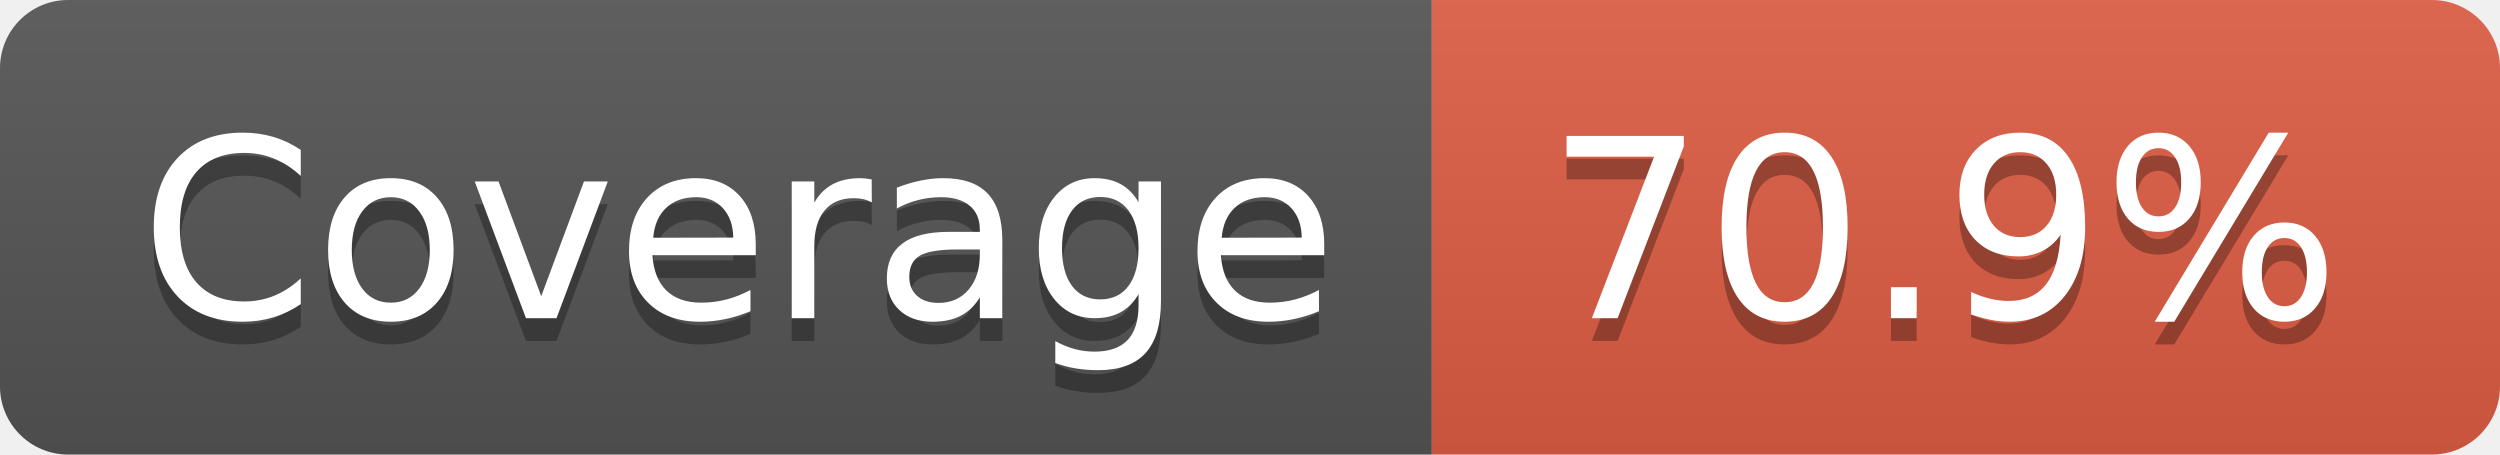
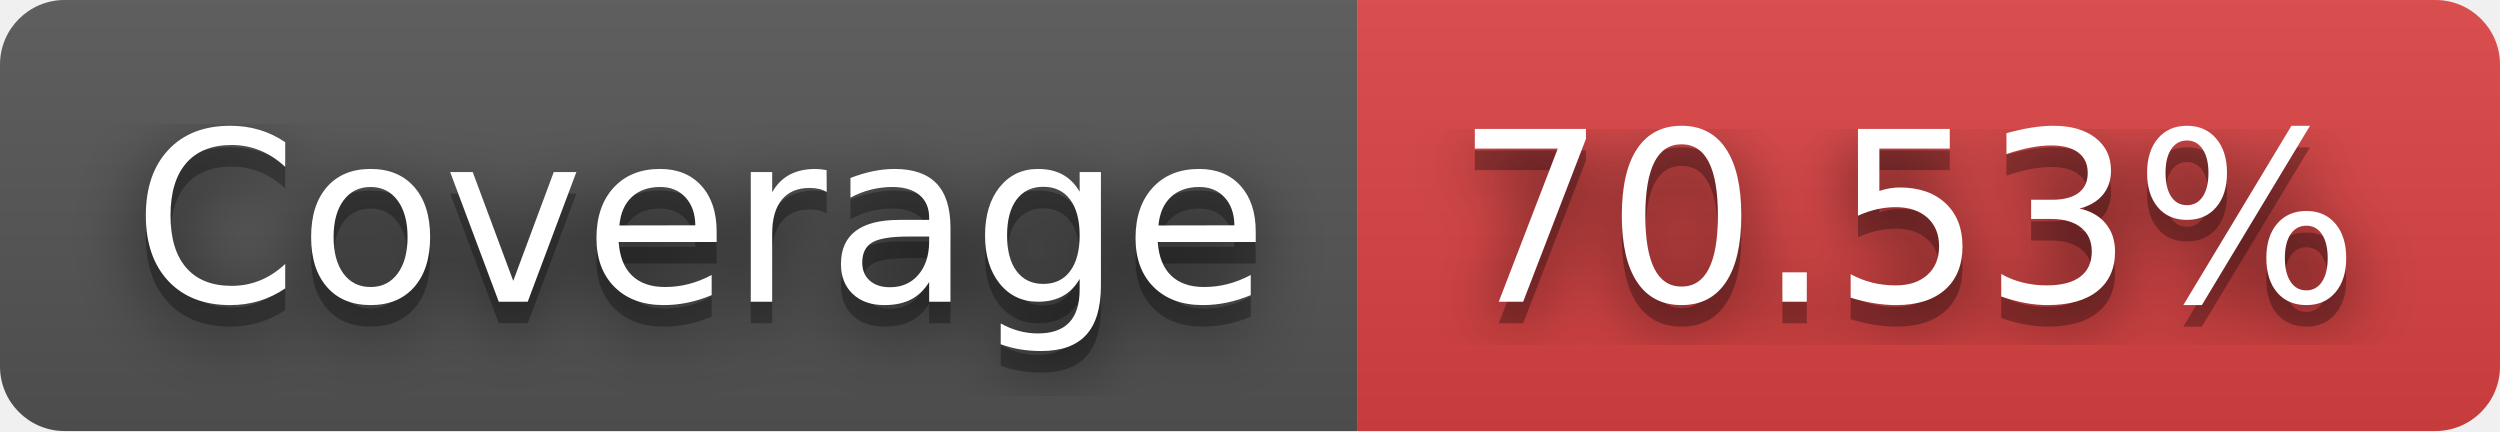
- <svg xmlns="http://www.w3.org/2000/svg" width="110" height="20" role="img" aria-label="Coverage: 70.9%">
+ <svg xmlns="http://www.w3.org/2000/svg" width="116" height="20" role="img" aria-label="Coverage: 70.53%">
+   <filter id="blur">
+     <feGaussianBlur in="SourceGraphic" stdDeviation="16" />
+   </filter>
  <linearGradient id="s" x2="0" y2="100%">
    <stop offset="0" stop-color="#bbb" stop-opacity=".1" />
    <stop offset="1" stop-opacity=".1" />
  </linearGradient>
  <clipPath id="r">
-     <rect width="110" height="20" rx="3" fill="#fff" />
+     <rect width="116" height="20" rx="3" fill="#fff" />
  </clipPath>
  <g clip-path="url(#r)">
    <rect width="63" height="20" fill="#555" />
-     <rect x="63" width="47" height="20" fill="#e05d44" />
-     <rect width="110" height="20" fill="url(#s)" />
+     <rect x="63" width="53" height="20" fill="#dd4343" />
+     <rect width="116" height="20" fill="url(#s)" />
  </g>
  <g fill="#fff" text-anchor="middle" font-family="Verdana,Geneva,DejaVu Sans,sans-serif" text-rendering="geometricPrecision" font-size="110">
+     <text aria-hidden="true" x="325" y="150" fill="#010101" fill-opacity=".80" filter="url(#blur)" transform="scale(.1)" textLength="530">Coverage</text>
    <text aria-hidden="true" x="325" y="150" fill="#010101" fill-opacity=".3" transform="scale(.1)" textLength="530">Coverage</text>
    <text x="325" y="140" transform="scale(.1)" fill="#fff" textLength="530">Coverage</text>
-     <text aria-hidden="true" x="855" y="150" fill="#010101" fill-opacity=".3" transform="scale(.1)" textLength="370">70.9%</text>
-     <text x="855" y="140" transform="scale(.1)" fill="#fff" textLength="370">70.9%</text>
+     <text aria-hidden="true" x="885" y="150" fill="#010101" fill-opacity=".80" filter="url(#blur)" transform="scale(.1)" textLength="430">70.53%</text>
+     <text aria-hidden="true" x="885" y="150" fill="#010101" fill-opacity=".3" transform="scale(.1)" textLength="430">70.53%</text>
+     <text x="885" y="140" transform="scale(.1)" fill="#fff" textLength="430">70.53%</text>
  </g>
</svg>
